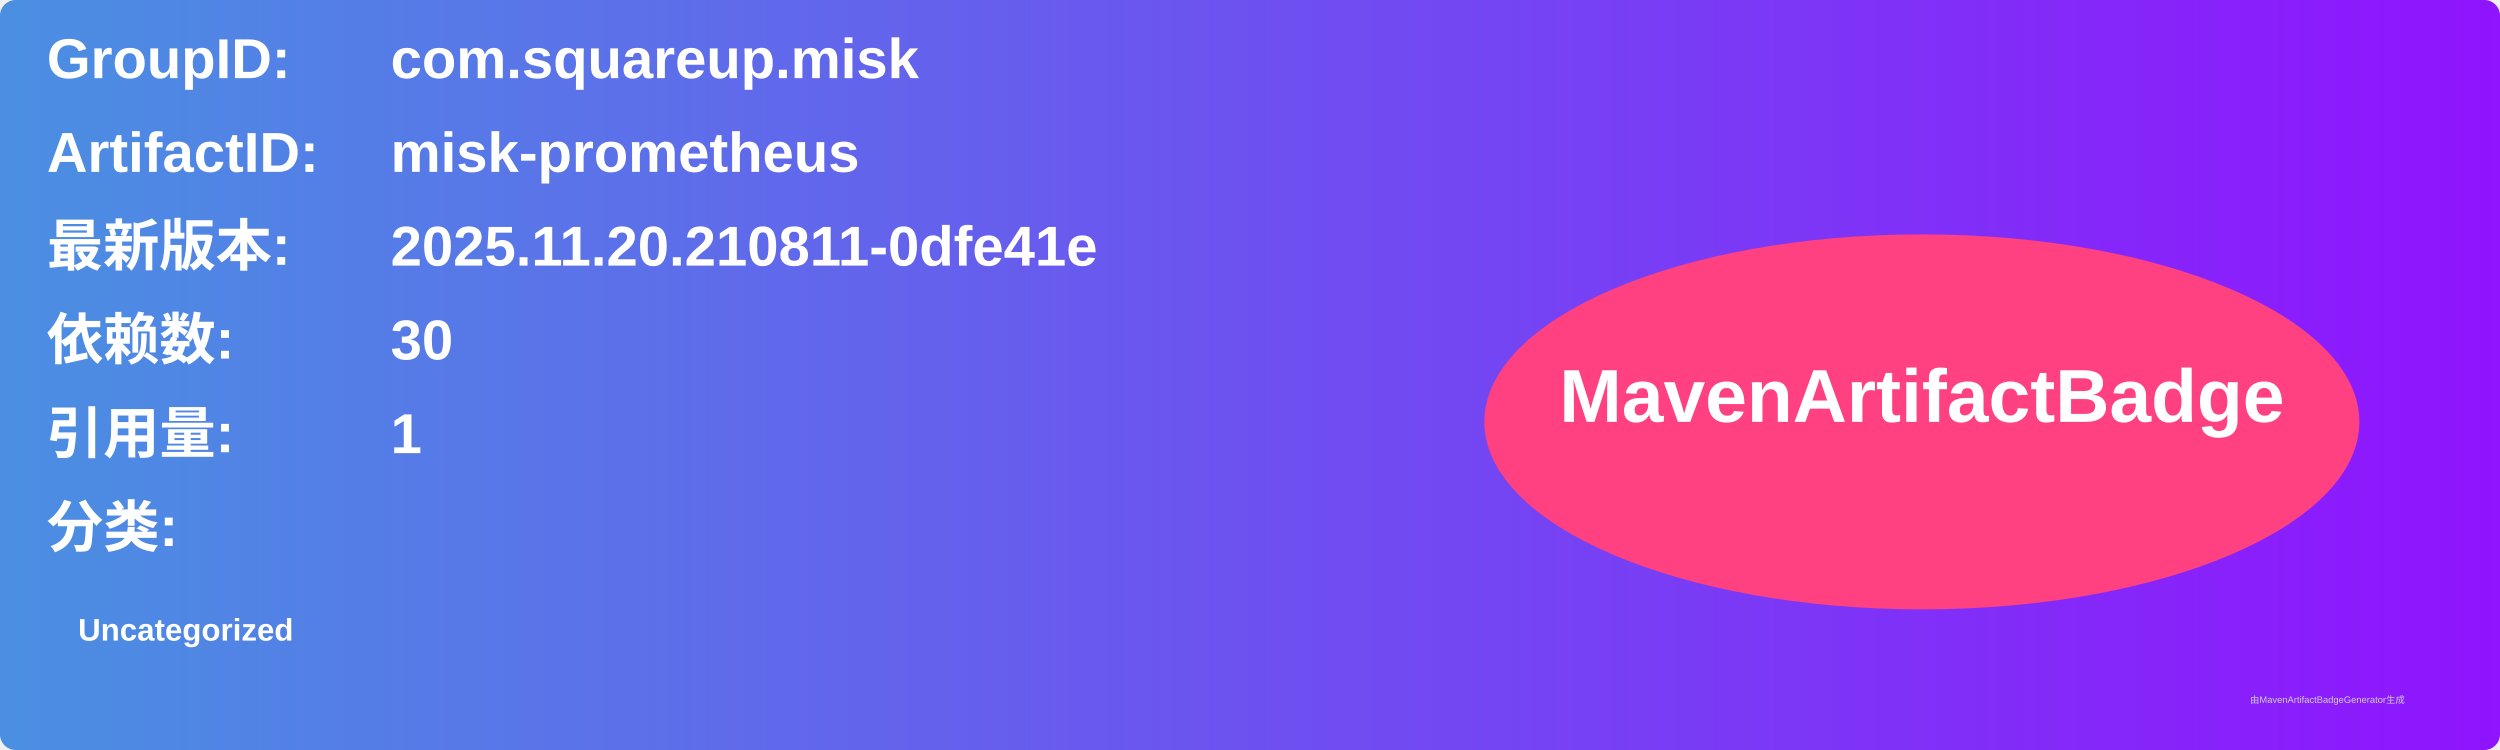
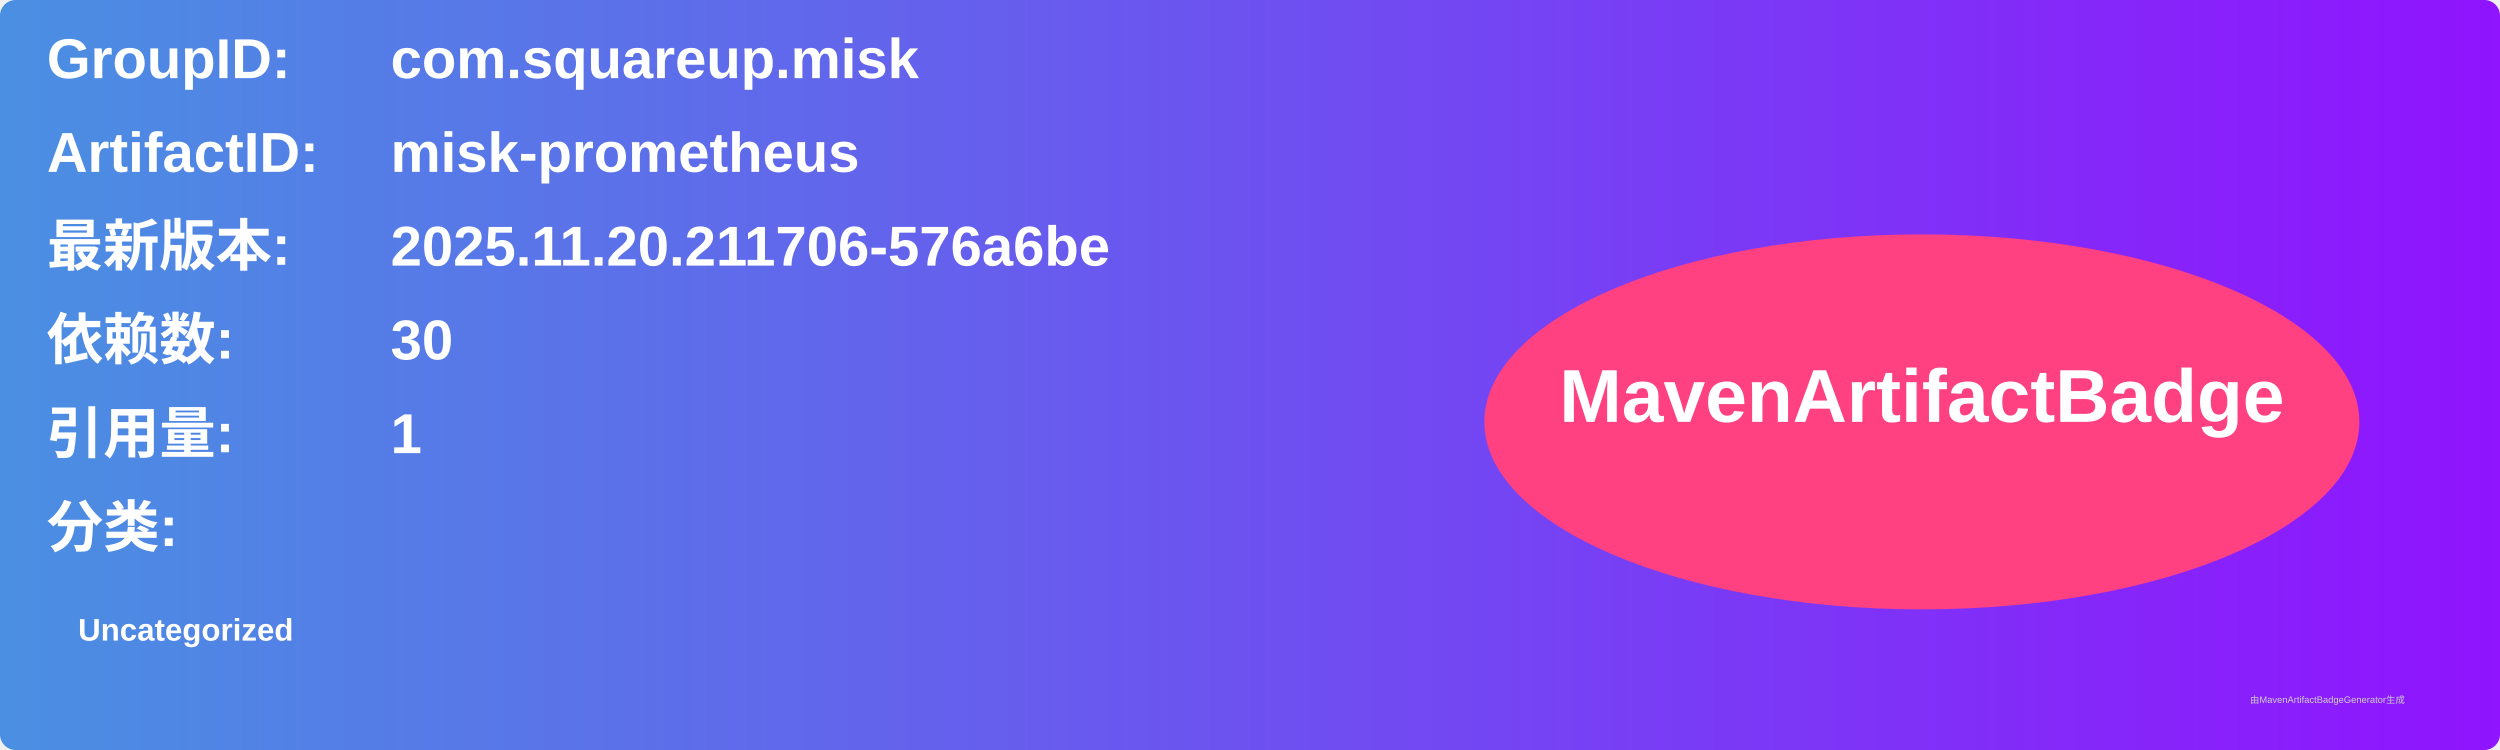
<svg xmlns="http://www.w3.org/2000/svg" width="800" height="240" viewBox="0 0 800 240">
  <linearGradient id="grad" x1="0%" y1="0%" x2="100%" y2="0%">
    <stop offset="0%" stop-color="#4a90e2" />
    <stop offset="100%" stop-color="#9013fe" />
  </linearGradient>
  <rect width="100%" height="100%" rx="5" ry="5" fill="url(#grad)" />
  <g transform="translate(15, 15)">
    <text x="0" y="10" font-family="Arial" font-size="18" fill="white" font-weight="bold" width="260">GroupID:</text>
    <text x="110" y="10" font-family="Arial" font-size="18" fill="white" font-weight="bold" width="460">com.squareup.misk</text>
    <text x="0" y="40" font-family="Arial" font-size="18" fill="white" font-weight="bold" width="260">ArtifactID:</text>
    <text x="110" y="40" font-family="Arial" font-size="18" fill="white" font-weight="bold" width="460">misk-prometheus</text>
    <text x="0" y="70" font-family="Arial" font-size="18" fill="white" font-weight="bold">最新版本:</text>
    <text x="110" y="70" font-family="Arial" font-size="18" fill="white" font-weight="bold">
-       <tspan font-weight="bold">2025.11.20.210811-0dfe41e</tspan>
+       <tspan font-weight="bold">2025.11.20.211706-576a6be</tspan>
    </text>
    <text x="0" y="100" font-family="Arial" font-size="18" fill="white" font-weight="bold">依赖数: </text>
    <text x="110" y="100" font-family="Arial" font-size="18" fill="white">
      <tspan font-weight="bold">30</tspan>
    </text>
    <text x="0" y="130" font-family="Arial" font-size="18" fill="white" font-weight="bold">引用量: </text>
    <text x="110" y="130" font-family="Arial" font-size="18" fill="white">
      <tspan font-weight="bold">1</tspan>
    </text>
    <text x="0" y="160" font-family="Arial" font-size="18" fill="white" font-weight="bold">分类:</text>
    <text x="10" y="190" font-family="Arial" font-size="10" fill="white">
      <tspan font-weight="bold">Uncategorized</tspan>
    </text>
    <ellipse cx="600" cy="120" rx="140" ry="60" fill="#ff4081" />
    <text x="600" y="120" text-anchor="middle" font-family="Arial" font-size="24" fill="white" font-weight="bold">MavenArtifactBadge</text>
  </g>
  <text x="720" y="225" font-family="Arial" font-size="3" fill="#d0d0d0">由MavenArtifactBadgeGenerator生成</text>
</svg>
